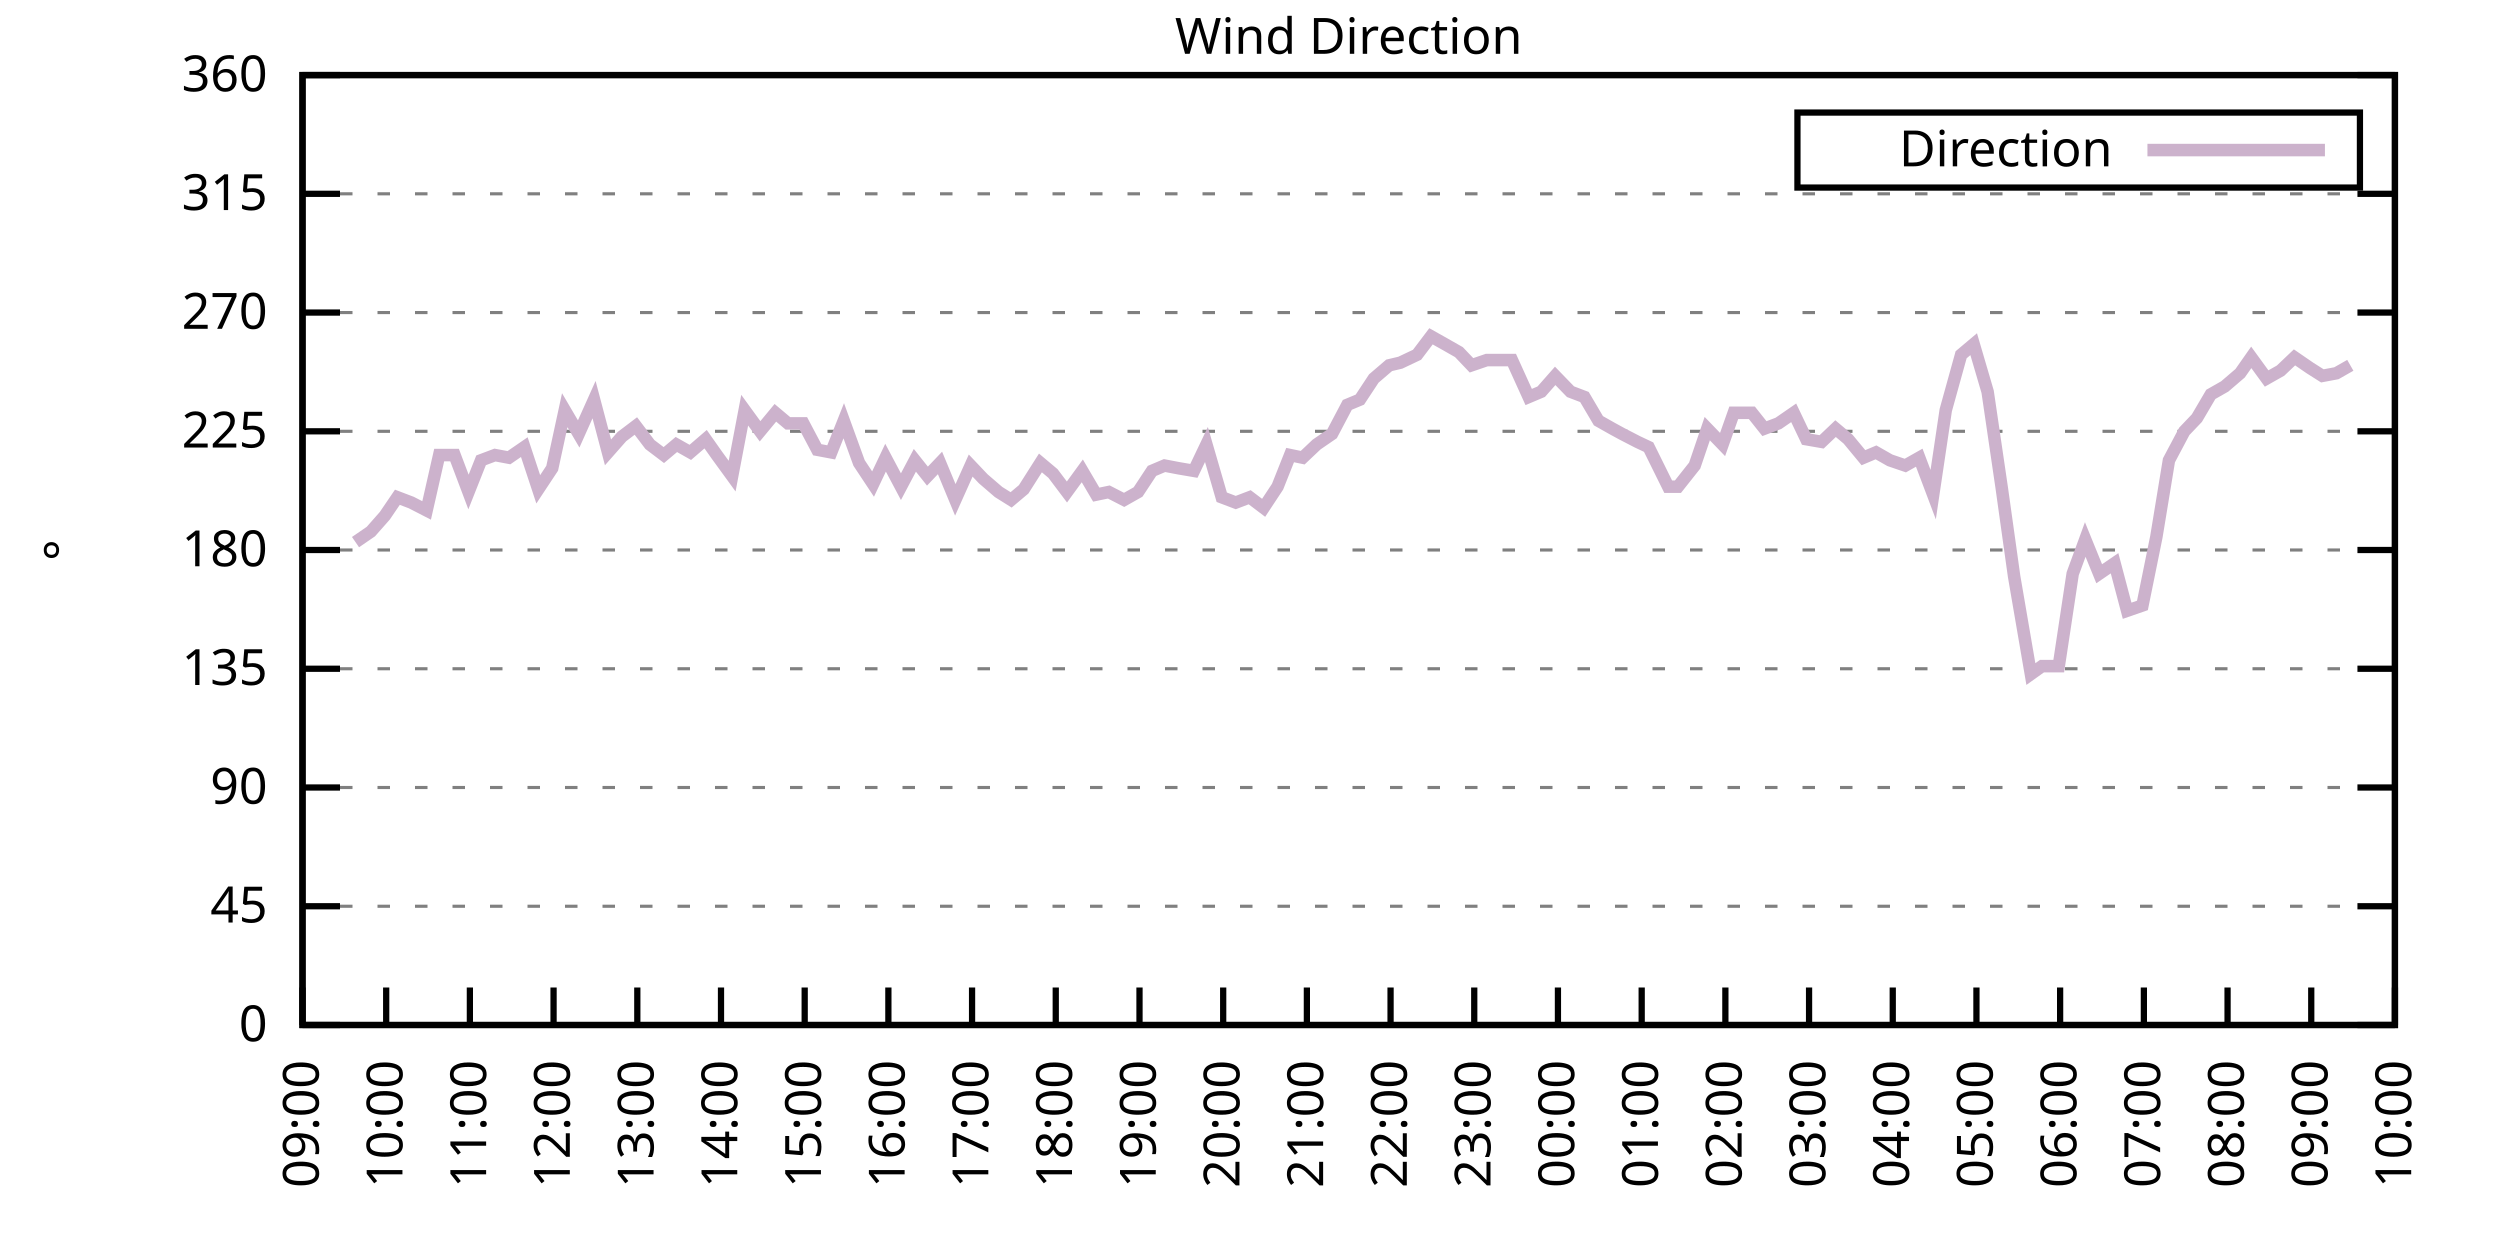
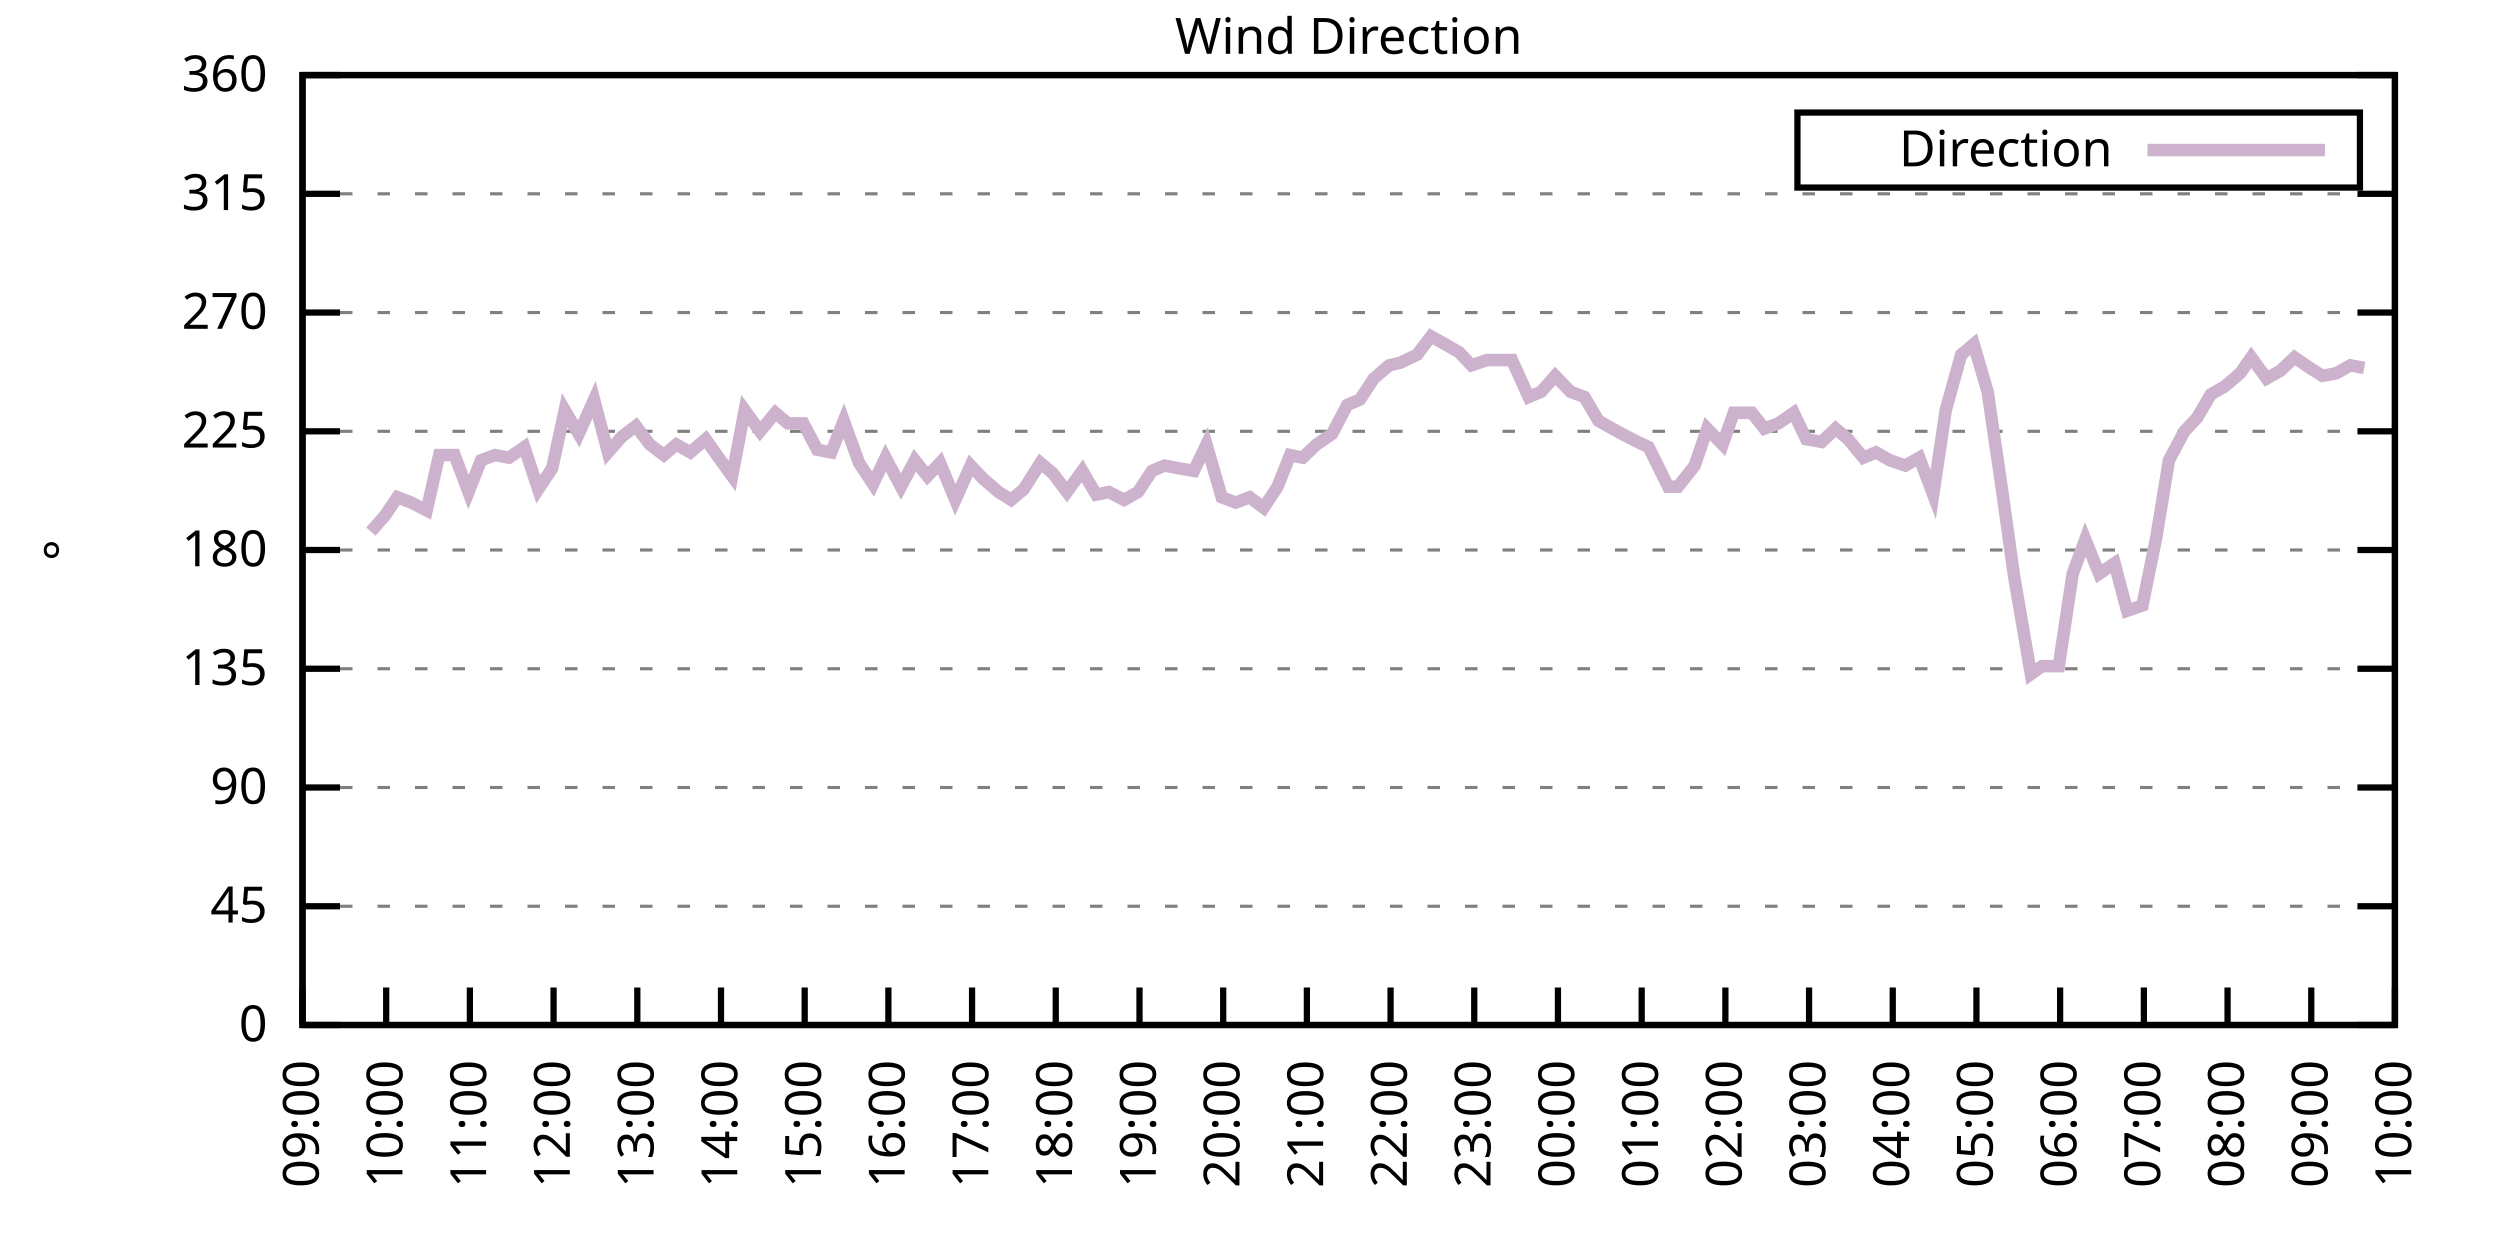
<svg xmlns="http://www.w3.org/2000/svg" xmlns:xlink="http://www.w3.org/1999/xlink" width="400" height="200" viewBox="0 0 400 200">
  <g id="gnuplot_canvas">
    <rect x="0" y="0" width="400" height="200" fill="none" />
    <defs>
      <circle id="gpDot" r="0.5" stroke-width="0.5" stroke="currentColor" />
      <path id="gpPt0" stroke-width="0.333" stroke="currentColor" d="M-1,0 h2 M0,-1 v2" />
      <path id="gpPt1" stroke-width="0.333" stroke="currentColor" d="M-1,-1 L1,1 M1,-1 L-1,1" />
      <path id="gpPt2" stroke-width="0.333" stroke="currentColor" d="M-1,0 L1,0 M0,-1 L0,1 M-1,-1 L1,1 M-1,1 L1,-1" />
      <rect id="gpPt3" stroke-width="0.333" stroke="currentColor" x="-1" y="-1" width="2" height="2" />
      <rect id="gpPt4" stroke-width="0.333" stroke="currentColor" fill="currentColor" x="-1" y="-1" width="2" height="2" />
      <circle id="gpPt5" stroke-width="0.333" stroke="currentColor" cx="0" cy="0" r="1" />
      <use xlink:href="#gpPt5" id="gpPt6" fill="currentColor" stroke="none" />
      <path id="gpPt7" stroke-width="0.333" stroke="currentColor" d="M0,-1.33 L-1.33,0.67 L1.33,0.67 z" />
      <use xlink:href="#gpPt7" id="gpPt8" fill="currentColor" stroke="none" />
      <use xlink:href="#gpPt7" id="gpPt9" stroke="currentColor" transform="rotate(180)" />
      <use xlink:href="#gpPt9" id="gpPt10" fill="currentColor" stroke="none" />
      <use xlink:href="#gpPt3" id="gpPt11" stroke="currentColor" transform="rotate(45)" />
      <use xlink:href="#gpPt11" id="gpPt12" fill="currentColor" stroke="none" />
      <path id="gpPt13" stroke-width="0.333" stroke="currentColor" d="M0,1.330 L1.265,0.411 L0.782,-1.067 L-0.782,-1.076 L-1.265,0.411 z" />
      <use xlink:href="#gpPt13" id="gpPt14" fill="currentColor" stroke="none" />
      <filter id="textbox" filterUnits="objectBoundingBox" x="0" y="0" height="1" width="1">
        <feFlood flood-color="white" flood-opacity="1" result="bgnd" />
        <feComposite in="SourceGraphic" in2="bgnd" operator="atop" />
      </filter>
      <filter id="greybox" filterUnits="objectBoundingBox" x="0" y="0" height="1" width="1">
        <feFlood flood-color="lightgrey" flood-opacity="1" result="grey" />
        <feComposite in="SourceGraphic" in2="grey" operator="atop" />
      </filter>
    </defs>
    <g fill="none" color="white" stroke="currentColor" stroke-width="1.00" stroke-linecap="butt" stroke-linejoin="miter">
</g>
    <g fill="none" color="black" stroke="currentColor" stroke-width="1.00" stroke-linecap="butt" stroke-linejoin="miter">
      <g stroke="none" shape-rendering="crispEdges">
        <polygon fill="rgb(255, 255, 255)" points="48.40,164.00 383.18,164.00 383.18,12.02 48.40,12.02 " />
      </g>
    </g>
    <g fill="none" color="black" stroke="currentColor" stroke-width="1.00" stroke-linecap="butt" stroke-linejoin="miter">
</g>
    <g fill="none" color="black" stroke="black" stroke-width="0.50" stroke-linecap="butt" stroke-linejoin="miter">
</g>
    <g fill="none" color="gray" stroke="currentColor" stroke-width="0.50" stroke-linecap="butt" stroke-linejoin="miter">
      <path stroke="gray" stroke-dasharray="2,4" class="gridline" d="M48.40,164.00 L383.19,164.00  " />
    </g>
    <g fill="none" color="gray" stroke="gray" stroke-width="1.00" stroke-linecap="butt" stroke-linejoin="miter">
</g>
    <g fill="none" color="black" stroke="currentColor" stroke-width="1.00" stroke-linecap="butt" stroke-linejoin="miter">
      <path stroke="black" d="M48.40,164.00 L54.40,164.00 M383.19,164.00 L377.19,164.00  " />
      <g transform="translate(42.80,166.60)" stroke="none" fill="black" font-family="Sans" font-size="8.00" text-anchor="end">
        <text>
          <tspan font-family="Sans"> 0</tspan>
        </text>
      </g>
    </g>
    <g fill="none" color="black" stroke="currentColor" stroke-width="1.00" stroke-linecap="butt" stroke-linejoin="miter">
</g>
    <g fill="none" color="black" stroke="black" stroke-width="0.50" stroke-linecap="butt" stroke-linejoin="miter">
</g>
    <g fill="none" color="gray" stroke="currentColor" stroke-width="0.50" stroke-linecap="butt" stroke-linejoin="miter">
      <path stroke="gray" stroke-dasharray="2,4" class="gridline" d="M48.40,145.00 L383.19,145.00  " />
    </g>
    <g fill="none" color="gray" stroke="gray" stroke-width="1.00" stroke-linecap="butt" stroke-linejoin="miter">
</g>
    <g fill="none" color="black" stroke="currentColor" stroke-width="1.00" stroke-linecap="butt" stroke-linejoin="miter">
      <path stroke="black" d="M48.40,145.00 L54.40,145.00 M383.19,145.00 L377.19,145.00  " />
      <g transform="translate(42.80,147.60)" stroke="none" fill="black" font-family="Sans" font-size="8.00" text-anchor="end">
        <text>
          <tspan font-family="Sans"> 45</tspan>
        </text>
      </g>
    </g>
    <g fill="none" color="black" stroke="currentColor" stroke-width="1.00" stroke-linecap="butt" stroke-linejoin="miter">
</g>
    <g fill="none" color="black" stroke="black" stroke-width="0.50" stroke-linecap="butt" stroke-linejoin="miter">
</g>
    <g fill="none" color="gray" stroke="currentColor" stroke-width="0.50" stroke-linecap="butt" stroke-linejoin="miter">
      <path stroke="gray" stroke-dasharray="2,4" class="gridline" d="M48.40,126.00 L383.19,126.00  " />
    </g>
    <g fill="none" color="gray" stroke="gray" stroke-width="1.00" stroke-linecap="butt" stroke-linejoin="miter">
</g>
    <g fill="none" color="black" stroke="currentColor" stroke-width="1.00" stroke-linecap="butt" stroke-linejoin="miter">
      <path stroke="black" d="M48.40,126.00 L54.40,126.00 M383.19,126.00 L377.19,126.00  " />
      <g transform="translate(42.80,128.60)" stroke="none" fill="black" font-family="Sans" font-size="8.00" text-anchor="end">
        <text>
          <tspan font-family="Sans"> 90</tspan>
        </text>
      </g>
    </g>
    <g fill="none" color="black" stroke="currentColor" stroke-width="1.00" stroke-linecap="butt" stroke-linejoin="miter">
</g>
    <g fill="none" color="black" stroke="black" stroke-width="0.50" stroke-linecap="butt" stroke-linejoin="miter">
</g>
    <g fill="none" color="gray" stroke="currentColor" stroke-width="0.50" stroke-linecap="butt" stroke-linejoin="miter">
      <path stroke="gray" stroke-dasharray="2,4" class="gridline" d="M48.40,107.00 L383.19,107.00  " />
    </g>
    <g fill="none" color="gray" stroke="gray" stroke-width="1.00" stroke-linecap="butt" stroke-linejoin="miter">
</g>
    <g fill="none" color="black" stroke="currentColor" stroke-width="1.00" stroke-linecap="butt" stroke-linejoin="miter">
      <path stroke="black" d="M48.40,107.00 L54.40,107.00 M383.19,107.00 L377.19,107.00  " />
      <g transform="translate(42.80,109.60)" stroke="none" fill="black" font-family="Sans" font-size="8.00" text-anchor="end">
        <text>
          <tspan font-family="Sans"> 135</tspan>
        </text>
      </g>
    </g>
    <g fill="none" color="black" stroke="currentColor" stroke-width="1.00" stroke-linecap="butt" stroke-linejoin="miter">
</g>
    <g fill="none" color="black" stroke="black" stroke-width="0.50" stroke-linecap="butt" stroke-linejoin="miter">
</g>
    <g fill="none" color="gray" stroke="currentColor" stroke-width="0.50" stroke-linecap="butt" stroke-linejoin="miter">
      <path stroke="gray" stroke-dasharray="2,4" class="gridline" d="M48.40,88.00 L383.19,88.00  " />
    </g>
    <g fill="none" color="gray" stroke="gray" stroke-width="1.00" stroke-linecap="butt" stroke-linejoin="miter">
</g>
    <g fill="none" color="black" stroke="currentColor" stroke-width="1.00" stroke-linecap="butt" stroke-linejoin="miter">
      <path stroke="black" d="M48.40,88.00 L54.40,88.00 M383.19,88.00 L377.19,88.00  " />
      <g transform="translate(42.80,90.60)" stroke="none" fill="black" font-family="Sans" font-size="8.00" text-anchor="end">
        <text>
          <tspan font-family="Sans"> 180</tspan>
        </text>
      </g>
    </g>
    <g fill="none" color="black" stroke="currentColor" stroke-width="1.00" stroke-linecap="butt" stroke-linejoin="miter">
</g>
    <g fill="none" color="black" stroke="black" stroke-width="0.50" stroke-linecap="butt" stroke-linejoin="miter">
</g>
    <g fill="none" color="gray" stroke="currentColor" stroke-width="0.50" stroke-linecap="butt" stroke-linejoin="miter">
      <path stroke="gray" stroke-dasharray="2,4" class="gridline" d="M48.40,69.01 L383.19,69.01  " />
    </g>
    <g fill="none" color="gray" stroke="gray" stroke-width="1.00" stroke-linecap="butt" stroke-linejoin="miter">
</g>
    <g fill="none" color="black" stroke="currentColor" stroke-width="1.00" stroke-linecap="butt" stroke-linejoin="miter">
      <path stroke="black" d="M48.40,69.01 L54.40,69.01 M383.19,69.01 L377.19,69.01  " />
      <g transform="translate(42.80,71.61)" stroke="none" fill="black" font-family="Sans" font-size="8.00" text-anchor="end">
        <text>
          <tspan font-family="Sans"> 225</tspan>
        </text>
      </g>
    </g>
    <g fill="none" color="black" stroke="currentColor" stroke-width="1.00" stroke-linecap="butt" stroke-linejoin="miter">
</g>
    <g fill="none" color="black" stroke="black" stroke-width="0.50" stroke-linecap="butt" stroke-linejoin="miter">
</g>
    <g fill="none" color="gray" stroke="currentColor" stroke-width="0.50" stroke-linecap="butt" stroke-linejoin="miter">
      <path stroke="gray" stroke-dasharray="2,4" class="gridline" d="M48.40,50.01 L383.19,50.01  " />
    </g>
    <g fill="none" color="gray" stroke="gray" stroke-width="1.00" stroke-linecap="butt" stroke-linejoin="miter">
</g>
    <g fill="none" color="black" stroke="currentColor" stroke-width="1.00" stroke-linecap="butt" stroke-linejoin="miter">
      <path stroke="black" d="M48.40,50.01 L54.40,50.01 M383.19,50.01 L377.19,50.01  " />
      <g transform="translate(42.80,52.61)" stroke="none" fill="black" font-family="Sans" font-size="8.00" text-anchor="end">
        <text>
          <tspan font-family="Sans"> 270</tspan>
        </text>
      </g>
    </g>
    <g fill="none" color="black" stroke="currentColor" stroke-width="1.00" stroke-linecap="butt" stroke-linejoin="miter">
</g>
    <g fill="none" color="black" stroke="black" stroke-width="0.50" stroke-linecap="butt" stroke-linejoin="miter">
</g>
    <g fill="none" color="gray" stroke="currentColor" stroke-width="0.50" stroke-linecap="butt" stroke-linejoin="miter">
      <path stroke="gray" stroke-dasharray="2,4" class="gridline" d="M48.40,31.01 L383.19,31.01  " />
    </g>
    <g fill="none" color="gray" stroke="gray" stroke-width="1.00" stroke-linecap="butt" stroke-linejoin="miter">
</g>
    <g fill="none" color="black" stroke="currentColor" stroke-width="1.00" stroke-linecap="butt" stroke-linejoin="miter">
      <path stroke="black" d="M48.40,31.01 L54.40,31.01 M383.19,31.01 L377.19,31.01  " />
      <g transform="translate(42.80,33.61)" stroke="none" fill="black" font-family="Sans" font-size="8.00" text-anchor="end">
        <text>
          <tspan font-family="Sans"> 315</tspan>
        </text>
      </g>
    </g>
    <g fill="none" color="black" stroke="currentColor" stroke-width="1.00" stroke-linecap="butt" stroke-linejoin="miter">
</g>
    <g fill="none" color="black" stroke="black" stroke-width="0.50" stroke-linecap="butt" stroke-linejoin="miter">
</g>
    <g fill="none" color="gray" stroke="currentColor" stroke-width="0.50" stroke-linecap="butt" stroke-linejoin="miter">
      <path stroke="gray" stroke-dasharray="2,4" class="gridline" d="M48.40,12.01 L383.19,12.01  " />
    </g>
    <g fill="none" color="gray" stroke="gray" stroke-width="1.00" stroke-linecap="butt" stroke-linejoin="miter">
</g>
    <g fill="none" color="black" stroke="currentColor" stroke-width="1.00" stroke-linecap="butt" stroke-linejoin="miter">
      <path stroke="black" d="M48.40,12.01 L54.40,12.01 M383.19,12.01 L377.19,12.01  " />
      <g transform="translate(42.80,14.61)" stroke="none" fill="black" font-family="Sans" font-size="8.00" text-anchor="end">
        <text>
          <tspan font-family="Sans"> 360</tspan>
        </text>
      </g>
    </g>
    <g fill="none" color="black" stroke="currentColor" stroke-width="1.00" stroke-linecap="butt" stroke-linejoin="miter">
      <path stroke="black" d="M48.40,164.00 L48.40,158.00  " />
      <g transform="translate(51.00,169.60) rotate(270.00)" stroke="none" fill="black" font-family="Sans" font-size="8.00" text-anchor="end">
        <text>
          <tspan font-family="Sans">09:00</tspan>
        </text>
      </g>
    </g>
    <g fill="none" color="black" stroke="currentColor" stroke-width="1.00" stroke-linecap="butt" stroke-linejoin="miter">
      <path stroke="black" d="M61.79,164.00 L61.79,158.00  " />
      <g transform="translate(64.39,169.60) rotate(270.00)" stroke="none" fill="black" font-family="Sans" font-size="8.00" text-anchor="end">
        <text>
          <tspan font-family="Sans">10:00</tspan>
        </text>
      </g>
    </g>
    <g fill="none" color="black" stroke="currentColor" stroke-width="1.00" stroke-linecap="butt" stroke-linejoin="miter">
      <path stroke="black" d="M75.18,164.00 L75.18,158.00  " />
      <g transform="translate(77.78,169.60) rotate(270.00)" stroke="none" fill="black" font-family="Sans" font-size="8.00" text-anchor="end">
        <text>
          <tspan font-family="Sans">11:00</tspan>
        </text>
      </g>
    </g>
    <g fill="none" color="black" stroke="currentColor" stroke-width="1.00" stroke-linecap="butt" stroke-linejoin="miter">
      <path stroke="black" d="M88.57,164.00 L88.57,158.00  " />
      <g transform="translate(91.17,169.60) rotate(270.00)" stroke="none" fill="black" font-family="Sans" font-size="8.00" text-anchor="end">
        <text>
          <tspan font-family="Sans">12:00</tspan>
        </text>
      </g>
    </g>
    <g fill="none" color="black" stroke="currentColor" stroke-width="1.00" stroke-linecap="butt" stroke-linejoin="miter">
      <path stroke="black" d="M101.97,164.00 L101.97,158.00  " />
      <g transform="translate(104.57,169.60) rotate(270.00)" stroke="none" fill="black" font-family="Sans" font-size="8.00" text-anchor="end">
        <text>
          <tspan font-family="Sans">13:00</tspan>
        </text>
      </g>
    </g>
    <g fill="none" color="black" stroke="currentColor" stroke-width="1.00" stroke-linecap="butt" stroke-linejoin="miter">
      <path stroke="black" d="M115.36,164.00 L115.36,158.00  " />
      <g transform="translate(117.96,169.60) rotate(270.00)" stroke="none" fill="black" font-family="Sans" font-size="8.00" text-anchor="end">
        <text>
          <tspan font-family="Sans">14:00</tspan>
        </text>
      </g>
    </g>
    <g fill="none" color="black" stroke="currentColor" stroke-width="1.00" stroke-linecap="butt" stroke-linejoin="miter">
      <path stroke="black" d="M128.75,164.00 L128.75,158.00  " />
      <g transform="translate(131.35,169.60) rotate(270.00)" stroke="none" fill="black" font-family="Sans" font-size="8.00" text-anchor="end">
        <text>
          <tspan font-family="Sans">15:00</tspan>
        </text>
      </g>
    </g>
    <g fill="none" color="black" stroke="currentColor" stroke-width="1.00" stroke-linecap="butt" stroke-linejoin="miter">
      <path stroke="black" d="M142.14,164.00 L142.14,158.00  " />
      <g transform="translate(144.74,169.60) rotate(270.00)" stroke="none" fill="black" font-family="Sans" font-size="8.00" text-anchor="end">
        <text>
          <tspan font-family="Sans">16:00</tspan>
        </text>
      </g>
    </g>
    <g fill="none" color="black" stroke="currentColor" stroke-width="1.00" stroke-linecap="butt" stroke-linejoin="miter">
      <path stroke="black" d="M155.53,164.00 L155.53,158.00  " />
      <g transform="translate(158.13,169.60) rotate(270.00)" stroke="none" fill="black" font-family="Sans" font-size="8.00" text-anchor="end">
        <text>
          <tspan font-family="Sans">17:00</tspan>
        </text>
      </g>
    </g>
    <g fill="none" color="black" stroke="currentColor" stroke-width="1.00" stroke-linecap="butt" stroke-linejoin="miter">
      <path stroke="black" d="M168.92,164.00 L168.92,158.00  " />
      <g transform="translate(171.52,169.60) rotate(270.00)" stroke="none" fill="black" font-family="Sans" font-size="8.00" text-anchor="end">
        <text>
          <tspan font-family="Sans">18:00</tspan>
        </text>
      </g>
    </g>
    <g fill="none" color="black" stroke="currentColor" stroke-width="1.00" stroke-linecap="butt" stroke-linejoin="miter">
      <path stroke="black" d="M182.32,164.00 L182.32,158.00  " />
      <g transform="translate(184.92,169.60) rotate(270.00)" stroke="none" fill="black" font-family="Sans" font-size="8.00" text-anchor="end">
        <text>
          <tspan font-family="Sans">19:00</tspan>
        </text>
      </g>
    </g>
    <g fill="none" color="black" stroke="currentColor" stroke-width="1.00" stroke-linecap="butt" stroke-linejoin="miter">
      <path stroke="black" d="M195.71,164.00 L195.71,158.00  " />
      <g transform="translate(198.31,169.60) rotate(270.00)" stroke="none" fill="black" font-family="Sans" font-size="8.00" text-anchor="end">
        <text>
          <tspan font-family="Sans">20:00</tspan>
        </text>
      </g>
    </g>
    <g fill="none" color="black" stroke="currentColor" stroke-width="1.00" stroke-linecap="butt" stroke-linejoin="miter">
      <path stroke="black" d="M209.10,164.00 L209.10,158.00  " />
      <g transform="translate(211.70,169.60) rotate(270.00)" stroke="none" fill="black" font-family="Sans" font-size="8.00" text-anchor="end">
        <text>
          <tspan font-family="Sans">21:00</tspan>
        </text>
      </g>
    </g>
    <g fill="none" color="black" stroke="currentColor" stroke-width="1.00" stroke-linecap="butt" stroke-linejoin="miter">
      <path stroke="black" d="M222.49,164.00 L222.49,158.00  " />
      <g transform="translate(225.09,169.60) rotate(270.00)" stroke="none" fill="black" font-family="Sans" font-size="8.00" text-anchor="end">
        <text>
          <tspan font-family="Sans">22:00</tspan>
        </text>
      </g>
    </g>
    <g fill="none" color="black" stroke="currentColor" stroke-width="1.00" stroke-linecap="butt" stroke-linejoin="miter">
      <path stroke="black" d="M235.88,164.00 L235.88,158.00  " />
      <g transform="translate(238.48,169.60) rotate(270.00)" stroke="none" fill="black" font-family="Sans" font-size="8.00" text-anchor="end">
        <text>
          <tspan font-family="Sans">23:00</tspan>
        </text>
      </g>
    </g>
    <g fill="none" color="black" stroke="currentColor" stroke-width="1.00" stroke-linecap="butt" stroke-linejoin="miter">
      <path stroke="black" d="M249.27,164.00 L249.27,158.00  " />
      <g transform="translate(251.87,169.60) rotate(270.00)" stroke="none" fill="black" font-family="Sans" font-size="8.00" text-anchor="end">
        <text>
          <tspan font-family="Sans">00:00</tspan>
        </text>
      </g>
    </g>
    <g fill="none" color="black" stroke="currentColor" stroke-width="1.00" stroke-linecap="butt" stroke-linejoin="miter">
      <path stroke="black" d="M262.67,164.00 L262.67,158.00  " />
      <g transform="translate(265.27,169.60) rotate(270.00)" stroke="none" fill="black" font-family="Sans" font-size="8.00" text-anchor="end">
        <text>
          <tspan font-family="Sans">01:00</tspan>
        </text>
      </g>
    </g>
    <g fill="none" color="black" stroke="currentColor" stroke-width="1.00" stroke-linecap="butt" stroke-linejoin="miter">
      <path stroke="black" d="M276.06,164.00 L276.06,158.00  " />
      <g transform="translate(278.66,169.60) rotate(270.00)" stroke="none" fill="black" font-family="Sans" font-size="8.00" text-anchor="end">
        <text>
          <tspan font-family="Sans">02:00</tspan>
        </text>
      </g>
    </g>
    <g fill="none" color="black" stroke="currentColor" stroke-width="1.00" stroke-linecap="butt" stroke-linejoin="miter">
      <path stroke="black" d="M289.45,164.00 L289.45,158.00  " />
      <g transform="translate(292.05,169.60) rotate(270.00)" stroke="none" fill="black" font-family="Sans" font-size="8.00" text-anchor="end">
        <text>
          <tspan font-family="Sans">03:00</tspan>
        </text>
      </g>
    </g>
    <g fill="none" color="black" stroke="currentColor" stroke-width="1.00" stroke-linecap="butt" stroke-linejoin="miter">
      <path stroke="black" d="M302.84,164.00 L302.84,158.00  " />
      <g transform="translate(305.44,169.60) rotate(270.00)" stroke="none" fill="black" font-family="Sans" font-size="8.00" text-anchor="end">
        <text>
          <tspan font-family="Sans">04:00</tspan>
        </text>
      </g>
    </g>
    <g fill="none" color="black" stroke="currentColor" stroke-width="1.00" stroke-linecap="butt" stroke-linejoin="miter">
      <path stroke="black" d="M316.23,164.00 L316.23,158.00  " />
      <g transform="translate(318.83,169.60) rotate(270.00)" stroke="none" fill="black" font-family="Sans" font-size="8.00" text-anchor="end">
        <text>
          <tspan font-family="Sans">05:00</tspan>
        </text>
      </g>
    </g>
    <g fill="none" color="black" stroke="currentColor" stroke-width="1.00" stroke-linecap="butt" stroke-linejoin="miter">
      <path stroke="black" d="M329.62,164.00 L329.62,158.00  " />
      <g transform="translate(332.22,169.60) rotate(270.00)" stroke="none" fill="black" font-family="Sans" font-size="8.00" text-anchor="end">
        <text>
          <tspan font-family="Sans">06:00</tspan>
        </text>
      </g>
    </g>
    <g fill="none" color="black" stroke="currentColor" stroke-width="1.00" stroke-linecap="butt" stroke-linejoin="miter">
      <path stroke="black" d="M343.02,164.00 L343.02,158.00  " />
      <g transform="translate(345.62,169.60) rotate(270.00)" stroke="none" fill="black" font-family="Sans" font-size="8.00" text-anchor="end">
        <text>
          <tspan font-family="Sans">07:00</tspan>
        </text>
      </g>
    </g>
    <g fill="none" color="black" stroke="currentColor" stroke-width="1.00" stroke-linecap="butt" stroke-linejoin="miter">
      <path stroke="black" d="M356.41,164.00 L356.41,158.00  " />
      <g transform="translate(359.01,169.60) rotate(270.00)" stroke="none" fill="black" font-family="Sans" font-size="8.00" text-anchor="end">
        <text>
          <tspan font-family="Sans">08:00</tspan>
        </text>
      </g>
    </g>
    <g fill="none" color="black" stroke="currentColor" stroke-width="1.00" stroke-linecap="butt" stroke-linejoin="miter">
      <path stroke="black" d="M369.80,164.00 L369.80,158.00  " />
      <g transform="translate(372.40,169.60) rotate(270.00)" stroke="none" fill="black" font-family="Sans" font-size="8.00" text-anchor="end">
        <text>
          <tspan font-family="Sans">09:00</tspan>
        </text>
      </g>
    </g>
    <g fill="none" color="black" stroke="currentColor" stroke-width="1.00" stroke-linecap="butt" stroke-linejoin="miter">
      <path stroke="black" d="M383.19,164.00 L383.19,158.00  " />
      <g transform="translate(385.79,169.60) rotate(270.00)" stroke="none" fill="black" font-family="Sans" font-size="8.00" text-anchor="end">
        <text>
          <tspan font-family="Sans">10:00</tspan>
        </text>
      </g>
    </g>
    <g fill="none" color="black" stroke="currentColor" stroke-width="1.00" stroke-linecap="butt" stroke-linejoin="miter">
</g>
    <g fill="none" color="black" stroke="currentColor" stroke-width="1.00" stroke-linecap="butt" stroke-linejoin="miter">
      <path stroke="black" d="M48.40,12.01 L48.40,164.00 L383.19,164.00 L383.19,12.01 L48.40,12.01 Z  " />
    </g>
    <g fill="none" color="black" stroke="currentColor" stroke-width="1.00" stroke-linecap="butt" stroke-linejoin="miter">
</g>
    <g fill="none" color="black" stroke="currentColor" stroke-width="1.00" stroke-linecap="butt" stroke-linejoin="miter">
      <path stroke="black" d="M287.59,30.01 L287.59,18.01 L377.59,18.01 L377.59,30.01 L287.59,30.01 Z  " />
    </g>
    <g id="Wind_direction_plot_1">
      <g fill="none" color="white" stroke="black" stroke-width="2.00" stroke-linecap="butt" stroke-linejoin="miter">
</g>
      <g fill="none" color="black" stroke="currentColor" stroke-width="2.00" stroke-linecap="butt" stroke-linejoin="miter">
        <g transform="translate(337.99,26.61)" stroke="none" fill="black" font-family="Sans" font-size="8.00" text-anchor="end">
          <text>
            <tspan font-family="Sans">Direction</tspan>
          </text>
        </g>
      </g>
      <g fill="none" color="black" stroke="currentColor" stroke-width="2.00" stroke-linecap="butt" stroke-linejoin="miter">
-         <path stroke="rgb(204, 178, 204)" d="M343.59,24.01 L371.99,24.01 M56.88,86.74 L59.34,85.05 L61.57,82.52 L63.58,79.56 L65.81,80.41 L68.26,81.67   L70.27,72.81 L72.73,72.81 L74.96,78.72 L76.97,73.65 L79.20,72.81 L81.43,73.23 L83.89,71.54 L86.12,78.29   L88.35,74.92 L90.36,65.63 L92.59,69.43 L95.05,63.94 L97.28,72.38 L99.51,69.85 L101.74,68.16 L103.98,71.12   L106.21,72.81 L108.22,71.12 L110.45,72.38 L112.90,70.27 L114.69,72.81 L117.14,76.18 L119.15,65.63 L121.61,69.01   L124.06,66.05 L126.07,67.74 L128.53,67.74 L130.76,71.96 L132.99,72.38 L135.00,67.32 L137.45,74.07 L139.69,77.45   L141.69,73.23 L144.15,77.87 L146.38,73.65 L148.39,76.18 L150.40,74.07 L152.85,79.98 L155.31,74.49 L157.32,76.61   L159.77,78.72 L161.78,79.98 L163.79,78.29 L166.47,74.07 L168.48,75.76 L170.71,78.72 L173.17,75.34 L175.40,79.14   L177.41,78.72 L179.86,79.98 L182.09,78.72 L184.32,75.34 L186.33,74.49 L188.57,74.92 L191.02,75.34 L193.03,71.12   L195.48,79.56 L197.72,80.41 L199.95,79.56 L202.18,81.25 L204.41,77.87 L206.42,72.81 L208.43,73.23 L210.66,71.12   L213.12,69.43 L215.57,64.78 L217.58,63.94 L219.81,60.56 L222.27,58.45 L224.05,58.03 L226.73,56.76 L228.96,53.81   L231.20,55.07 L233.43,56.34 L235.44,58.45 L237.89,57.61 L239.90,57.61 L241.91,57.61 L244.59,63.52 L246.60,62.67   L248.83,60.14 L251.28,62.67 L253.51,63.52 L255.75,67.32 L257.98,68.58 L259.54,69.43 L262.00,70.70 L263.78,71.54   L266.91,77.87 L268.47,77.87 L271.15,74.49 L273.16,68.58 L275.61,71.12 L277.40,66.05 L280.30,66.05 L282.31,68.58   L284.54,67.74 L286.99,66.05 L289.00,70.27 L291.46,70.70 L293.69,68.58 L295.70,70.27 L298.15,73.23 L300.16,72.38   L302.39,73.65 L304.85,74.49 L307.08,73.23 L309.31,79.14 L311.32,65.63 L313.78,56.76 L315.79,55.07 L318.02,62.67   L320.25,77.87 L322.26,92.23 L324.94,107.85 L326.72,106.58 L329.40,106.58 L331.63,91.80 L333.64,86.32 L335.87,91.80   L338.33,90.12 L340.34,97.72 L342.79,96.87 L345.02,85.89 L347.03,73.65 L349.49,69.01 L351.50,66.90 L353.73,63.10   L355.96,61.83 L358.42,59.72 L360.20,57.18 L362.66,60.56 L364.89,59.30 L367.12,57.18 L369.58,58.87 L371.58,60.14   L373.82,59.72 L376.05,58.45  " />
+         <path stroke="rgb(204, 178, 204)" d="M343.59,24.01 L371.99,24.01 M59.34,85.05 L61.57,82.52 L63.58,79.56 L65.81,80.41 L68.26,81.67 L70.27,72.81   L72.73,72.81 L74.96,78.72 L76.97,73.65 L79.20,72.81 L81.43,73.23 L83.89,71.54 L86.12,78.29 L88.35,74.92   L90.36,65.63 L92.59,69.43 L95.05,63.94 L97.28,72.38 L99.51,69.85 L101.74,68.16 L103.98,71.12 L106.21,72.81   L108.22,71.12 L110.45,72.38 L112.90,70.27 L114.69,72.81 L117.14,76.18 L119.15,65.63 L121.61,69.01 L124.06,66.05   L126.07,67.74 L128.53,67.74 L130.76,71.96 L132.99,72.38 L135.00,67.32 L137.45,74.07 L139.69,77.45 L141.69,73.23   L144.15,77.87 L146.38,73.65 L148.39,76.18 L150.40,74.07 L152.85,79.98 L155.31,74.49 L157.32,76.61 L159.77,78.72   L161.78,79.98 L163.79,78.29 L166.47,74.07 L168.48,75.76 L170.71,78.72 L173.17,75.34 L175.40,79.14 L177.41,78.72   L179.86,79.98 L182.09,78.72 L184.32,75.34 L186.33,74.49 L188.57,74.92 L191.02,75.34 L193.03,71.12 L195.48,79.56   L197.72,80.41 L199.95,79.56 L202.18,81.25 L204.41,77.87 L206.42,72.81 L208.43,73.23 L210.66,71.12 L213.12,69.43   L215.57,64.78 L217.58,63.94 L219.81,60.56 L222.27,58.45 L224.05,58.03 L226.73,56.76 L228.96,53.81 L231.20,55.07   L233.43,56.34 L235.44,58.45 L237.89,57.61 L239.90,57.61 L241.91,57.61 L244.59,63.52 L246.60,62.67 L248.83,60.14   L251.28,62.67 L253.51,63.52 L255.75,67.32 L257.98,68.58 L259.54,69.43 L262.00,70.70 L263.78,71.54 L266.91,77.87   L268.47,77.87 L271.15,74.49 L273.16,68.58 L275.61,71.12 L277.40,66.05 L280.30,66.05 L282.31,68.58 L284.54,67.74   L286.99,66.05 L289.00,70.27 L291.46,70.70 L293.69,68.58 L295.70,70.27 L298.15,73.23 L300.16,72.38 L302.39,73.65   L304.85,74.49 L307.08,73.23 L309.31,79.14 L311.32,65.63 L313.78,56.76 L315.79,55.07 L318.02,62.67 L320.25,77.87   L322.26,92.23 L324.94,107.85 L326.72,106.58 L329.40,106.58 L331.63,91.80 L333.64,86.32 L335.87,91.80 L338.33,90.12   L340.34,97.72 L342.79,96.87 L345.02,85.89 L347.03,73.65 L349.49,69.01 L351.50,66.90 L353.73,63.10 L355.96,61.83   L358.42,59.72 L360.20,57.18 L362.66,60.56 L364.89,59.30 L367.12,57.18 L369.58,58.87 L371.58,60.14 L373.82,59.72   L376.05,58.45 L378.28,58.87  " />
      </g>
    </g>
    <g fill="none" color="black" stroke="currentColor" stroke-width="2.00" stroke-linecap="butt" stroke-linejoin="miter">
</g>
    <g fill="none" color="black" stroke="black" stroke-width="1.00" stroke-linecap="butt" stroke-linejoin="miter">
</g>
    <g fill="none" color="black" stroke="currentColor" stroke-width="1.00" stroke-linecap="butt" stroke-linejoin="miter">
      <path stroke="black" d="M48.40,12.01 L48.40,164.00 L383.19,164.00 L383.19,12.01 L48.40,12.01 Z  " />
      <g transform="translate(12.80,88.01) rotate(270.00)" stroke="none" fill="black" font-family="Sans" font-size="8.00" text-anchor="middle">
        <text>
          <tspan font-family="Sans">°</tspan>
        </text>
      </g>
    </g>
    <g fill="none" color="black" stroke="currentColor" stroke-width="1.00" stroke-linecap="butt" stroke-linejoin="miter">
</g>
    <g fill="none" color="black" stroke="currentColor" stroke-width="1.00" stroke-linecap="butt" stroke-linejoin="miter">
      <g transform="translate(215.79,8.61)" stroke="none" fill="black" font-family="Sans" font-size="8.00" text-anchor="middle">
        <text>
          <tspan font-family="Sans">Wind Direction</tspan>
        </text>
      </g>
    </g>
    <g fill="none" color="black" stroke="currentColor" stroke-width="1.00" stroke-linecap="butt" stroke-linejoin="miter">
</g>
  </g>
</svg>
